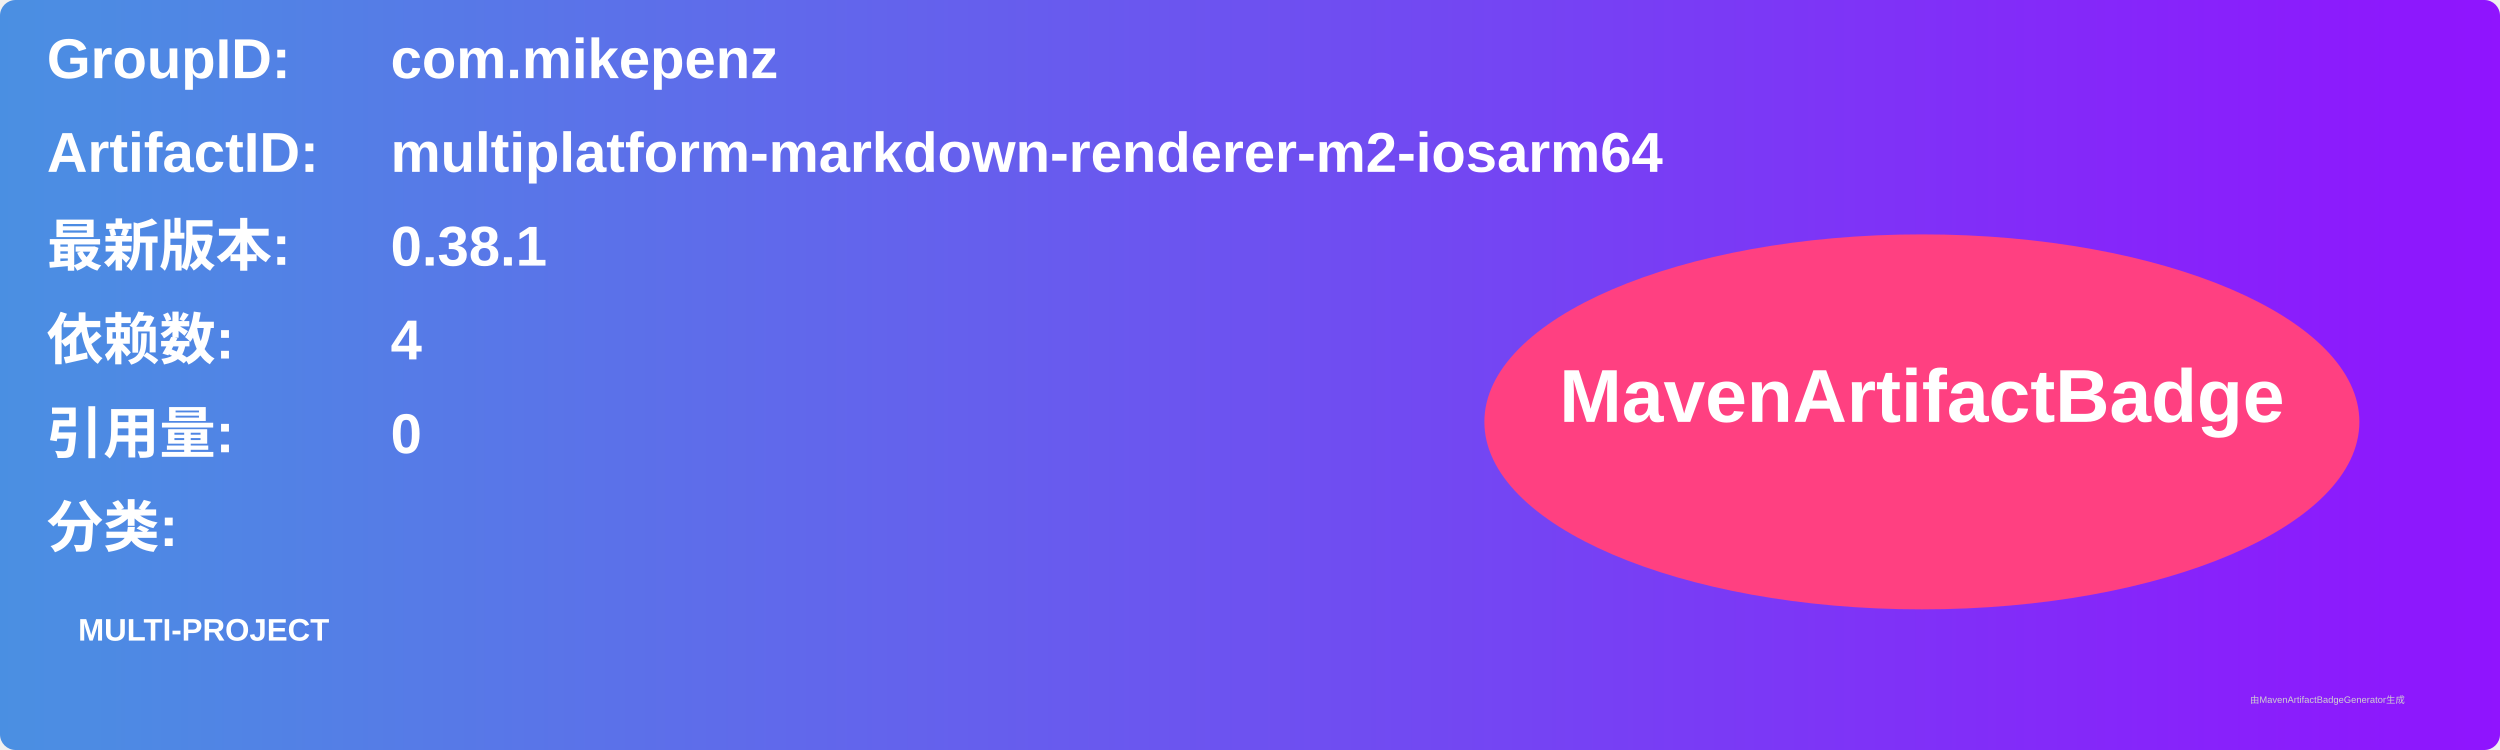
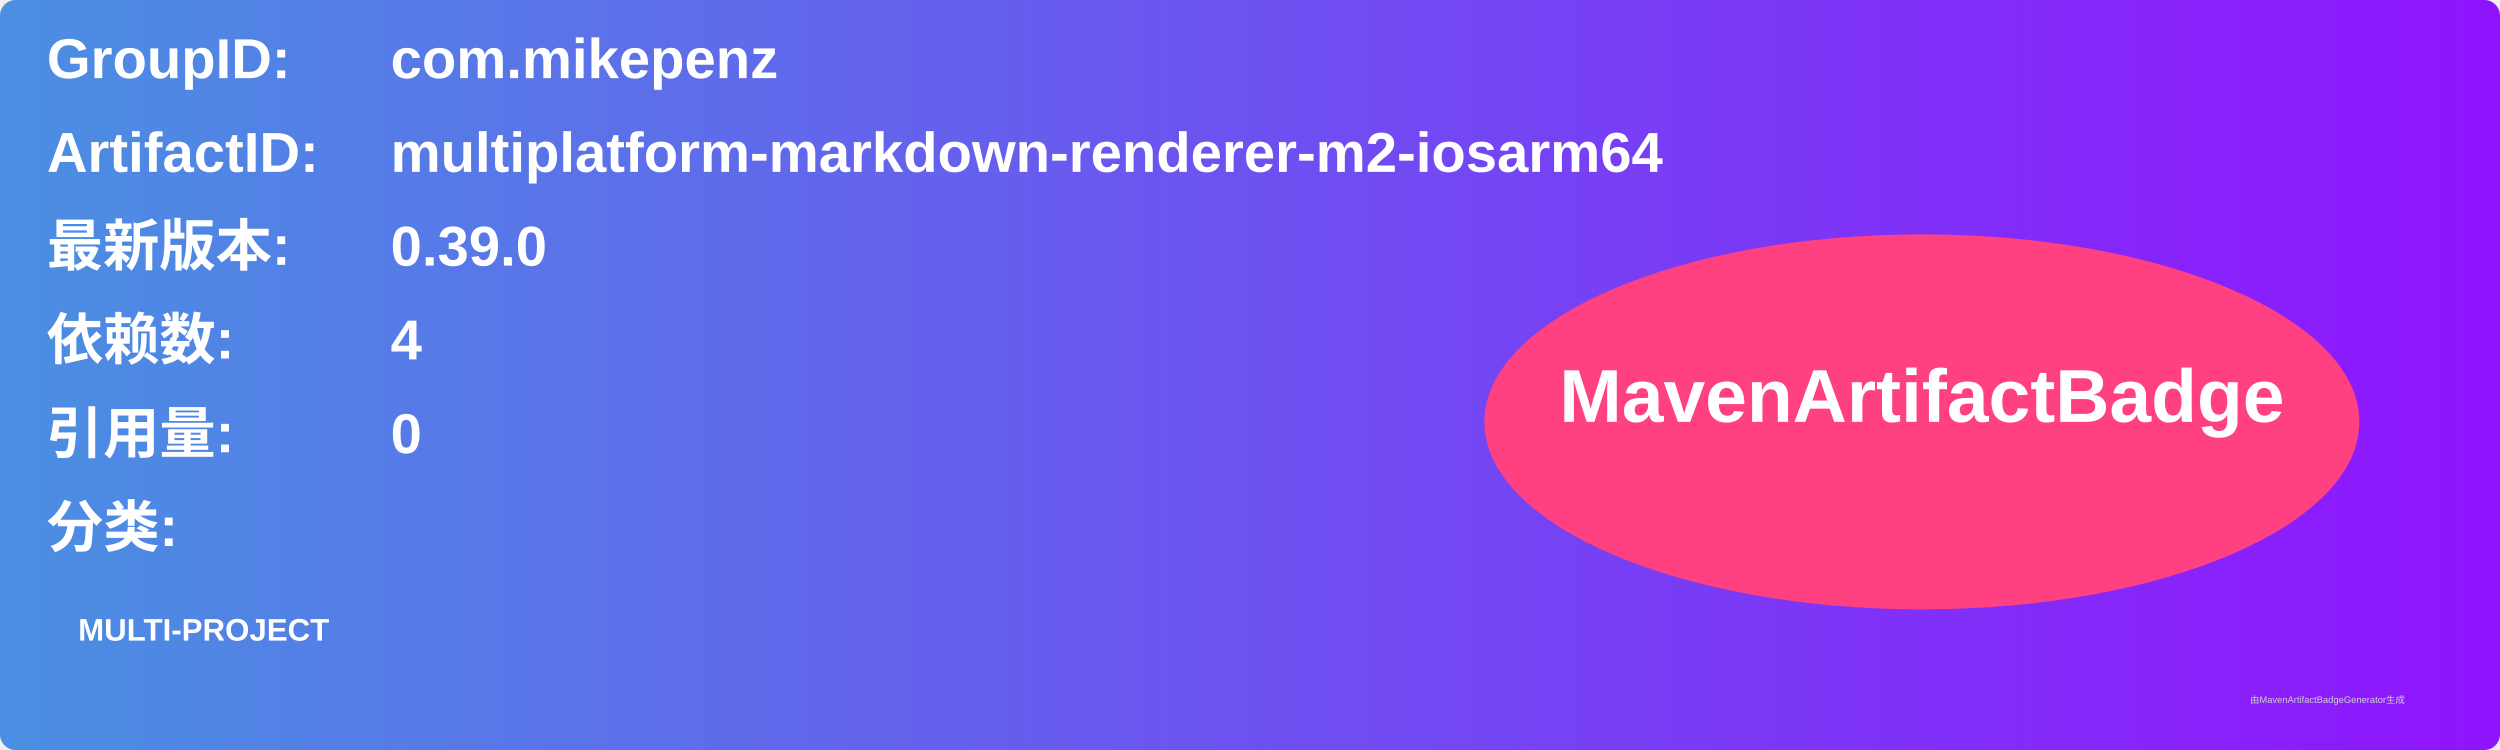
<svg xmlns="http://www.w3.org/2000/svg" width="800" height="240" viewBox="0 0 800 240">
  <linearGradient id="grad" x1="0%" y1="0%" x2="100%" y2="0%">
    <stop offset="0%" stop-color="#4a90e2" />
    <stop offset="100%" stop-color="#9013fe" />
  </linearGradient>
  <rect width="100%" height="100%" rx="5" ry="5" fill="url(#grad)" />
  <g transform="translate(15, 15)">
    <text x="0" y="10" font-family="Arial" font-size="18" fill="white" font-weight="bold" width="260">GroupID:</text>
    <text x="110" y="10" font-family="Arial" font-size="18" fill="white" font-weight="bold" width="460">com.mikepenz</text>
    <text x="0" y="40" font-family="Arial" font-size="18" fill="white" font-weight="bold" width="260">ArtifactID:</text>
    <text x="110" y="40" font-family="Arial" font-size="18" fill="white" font-weight="bold" width="460">multiplatform-markdown-renderer-m2-iosarm64</text>
    <text x="0" y="70" font-family="Arial" font-size="18" fill="white" font-weight="bold">最新版本:</text>
    <text x="110" y="70" font-family="Arial" font-size="18" fill="white" font-weight="bold">
-       <tspan font-weight="bold">0.38.1</tspan>
+       <tspan font-weight="bold">0.39.0</tspan>
    </text>
    <text x="0" y="100" font-family="Arial" font-size="18" fill="white" font-weight="bold">依赖数: </text>
    <text x="110" y="100" font-family="Arial" font-size="18" fill="white">
      <tspan font-weight="bold">4</tspan>
    </text>
    <text x="0" y="130" font-family="Arial" font-size="18" fill="white" font-weight="bold">引用量: </text>
    <text x="110" y="130" font-family="Arial" font-size="18" fill="white">
      <tspan font-weight="bold">0</tspan>
    </text>
    <text x="0" y="160" font-family="Arial" font-size="18" fill="white" font-weight="bold">分类:</text>
    <text x="10" y="190" font-family="Arial" font-size="10" fill="white">
      <tspan font-weight="bold">MULTI-PROJECT</tspan>
    </text>
    <ellipse cx="600" cy="120" rx="140" ry="60" fill="#ff4081" />
    <text x="600" y="120" text-anchor="middle" font-family="Arial" font-size="24" fill="white" font-weight="bold">MavenArtifactBadge</text>
  </g>
  <text x="720" y="225" font-family="Arial" font-size="3" fill="#d0d0d0">由MavenArtifactBadgeGenerator生成</text>
</svg>
